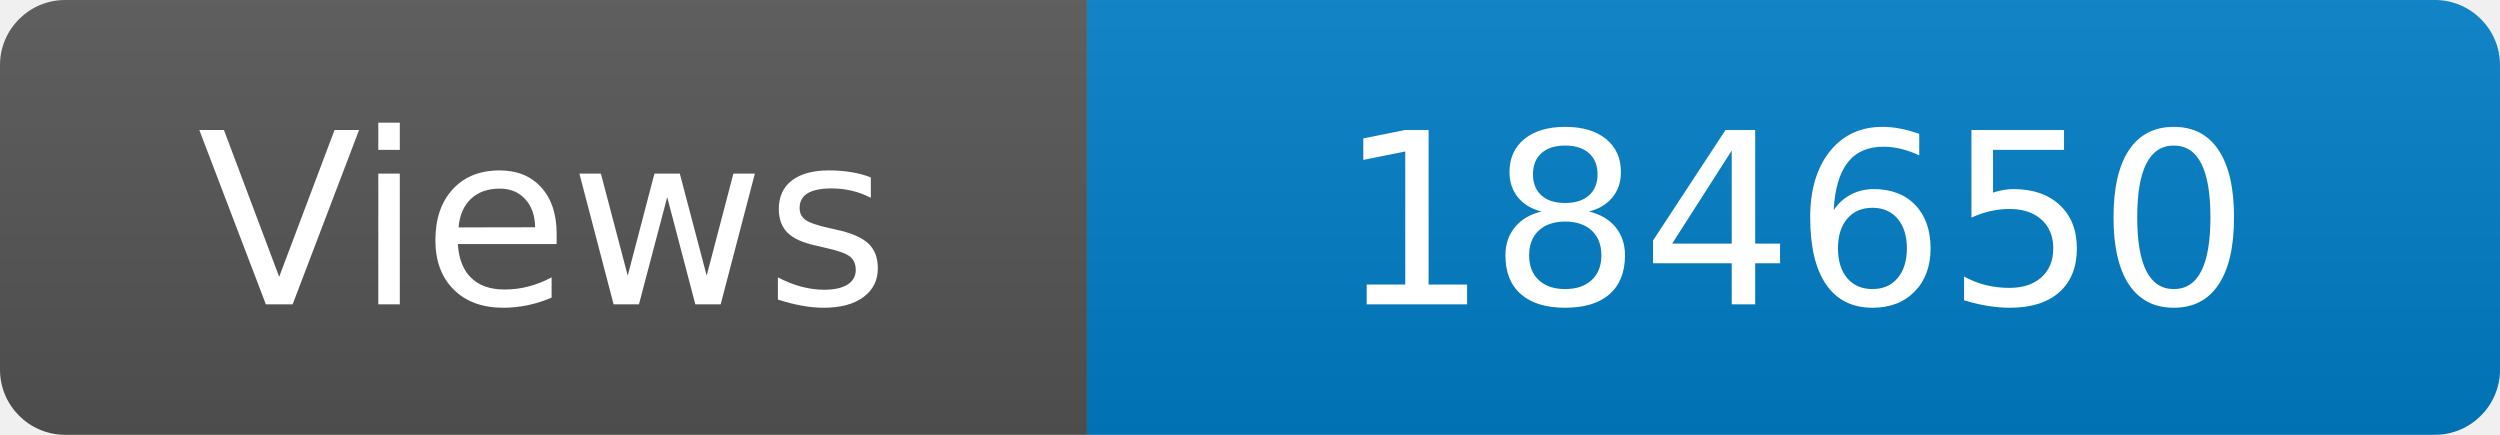
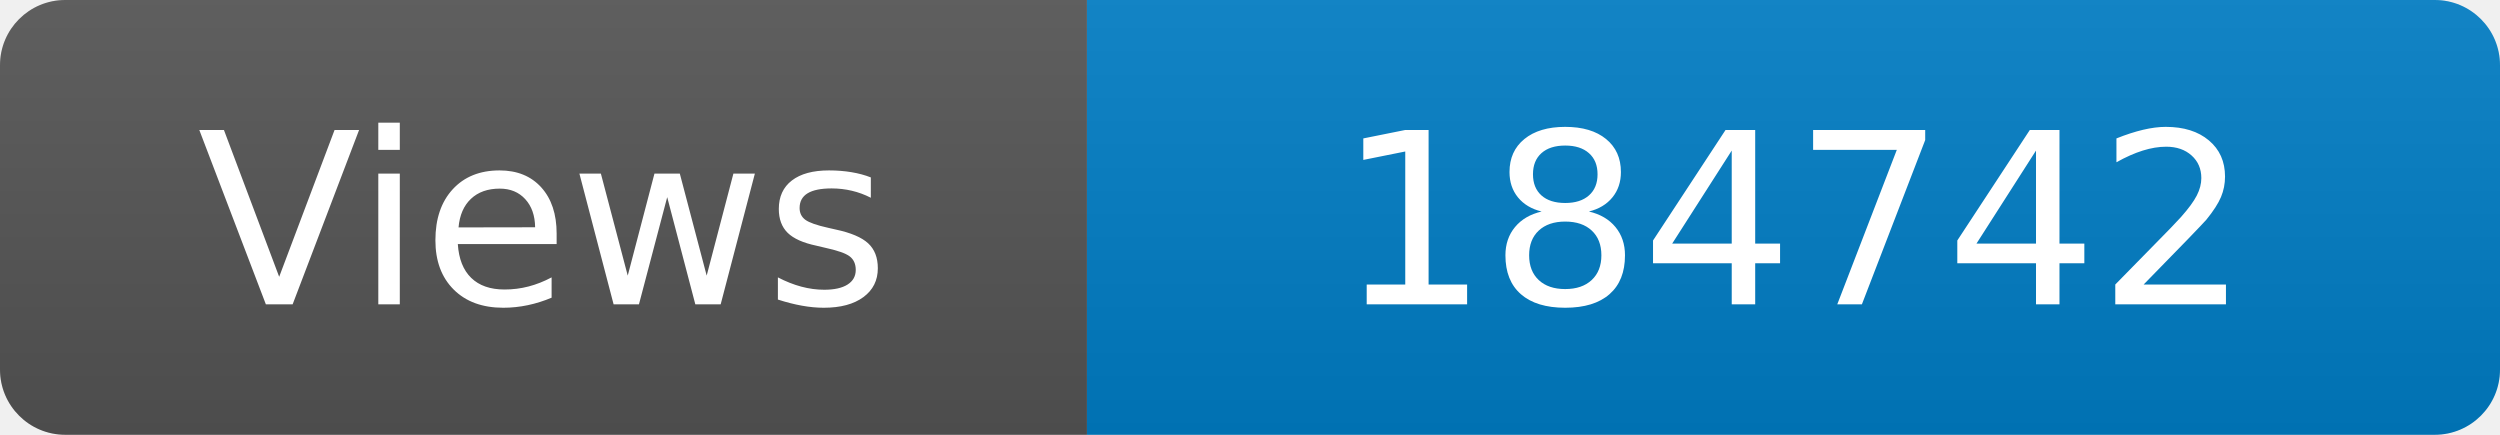
<svg xmlns="http://www.w3.org/2000/svg" width="115" height="20" role="img" aria-label="Maintained?: yes">
  <linearGradient id="s" x2="0" y2="100%">
    <stop offset="0" stop-color="#bbb" stop-opacity=".1" />
    <stop offset="1" stop-opacity=".1" />
  </linearGradient>
  <clipPath id="r">
    <rect width="115" height="20" rx="3" fill="#fff" />
  </clipPath>
  <g clip-path="url(#r)">
    <rect width="50" height="20" fill="#555" />
    <rect x="50" width="160" height="20" fill="#007ec6" />
    <rect width="115" height="20" fill="url(#s)" />
  </g>
  <g fill="#fff" text-anchor="middle" font-family="Verdana,Geneva,DejaVu Sans,sans-serif" font-size="110">
    <text x="250" y="140" transform="scale(.1)" fill="#fff">Views</text>
-     <text x="825" y="140" transform="scale(.1)" fill="#fff">184650</text>
+     <text x="825" y="140" transform="scale(.1)" fill="#fff">184742</text>
  </g>
</svg>
